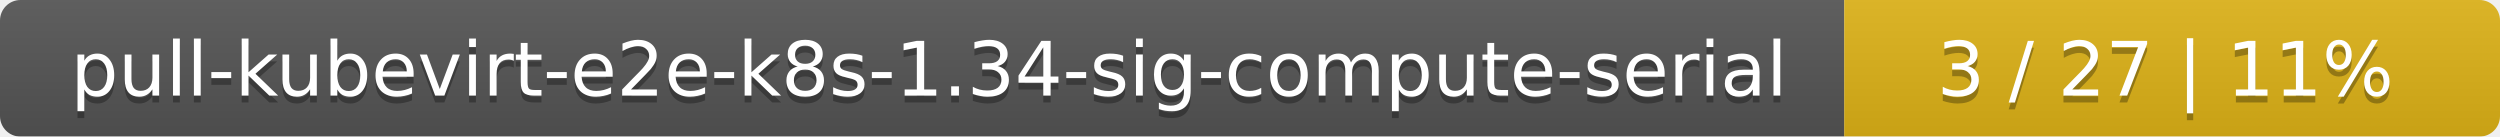
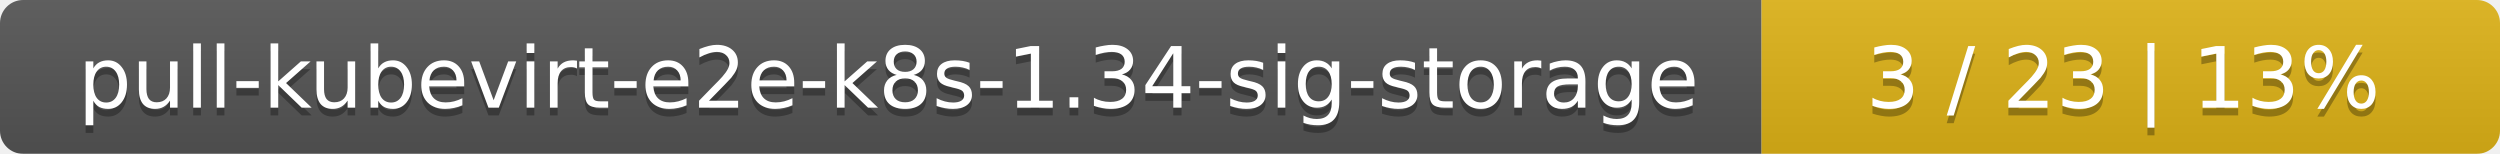
- <svg xmlns="http://www.w3.org/2000/svg" width="366" height="20">
+ <svg xmlns="http://www.w3.org/2000/svg" width="325" height="20">
  <linearGradient id="smooth" x2="0" y2="100%">
    <stop offset="0" stop-color="#bbb" stop-opacity=".1" />
    <stop offset="1" stop-opacity=".1" />
  </linearGradient>
  <mask id="round">
-     <rect width="366" height="20" rx="3" fill="#fff" />
+     <rect width="325" height="20" rx="3" fill="#fff" />
  </mask>
  <g mask="url(#round)">
-     <rect width="270" height="20" fill="#555" />
-     <rect x="270" width="96" height="20" fill="#dfb317" />
-     <rect width="366" height="20" fill="url(#smooth)" />
+     <rect width="229" height="20" fill="#555" />
+     <rect x="229" width="96" height="20" fill="#dfb317" />
+     <rect width="325" height="20" fill="url(#smooth)" />
  </g>
  <g fill="#fff" text-anchor="middle" font-family="DejaVu Sans,Verdana,Geneva,sans-serif" font-size="11">
-     <text x="136" y="15" fill="#010101" fill-opacity=".3">pull-kubevirt-e2e-k8s-1.34-sig-compute-serial</text>
-     <text x="136" y="14">pull-kubevirt-e2e-k8s-1.34-sig-compute-serial</text>
-     <text x="317" y="15" fill="#010101" fill-opacity=".3">3 / 27    |    11%</text>
-     <text x="317" y="14">3 / 27    |    11%</text>
+     <text x="115.5" y="15" fill="#010101" fill-opacity=".3">pull-kubevirt-e2e-k8s-1.34-sig-storage</text>
+     <text x="115.5" y="14">pull-kubevirt-e2e-k8s-1.34-sig-storage</text>
+     <text x="276" y="15" fill="#010101" fill-opacity=".3">3 / 23    |    13%</text>
+     <text x="276" y="14">3 / 23    |    13%</text>
  </g>
</svg>
